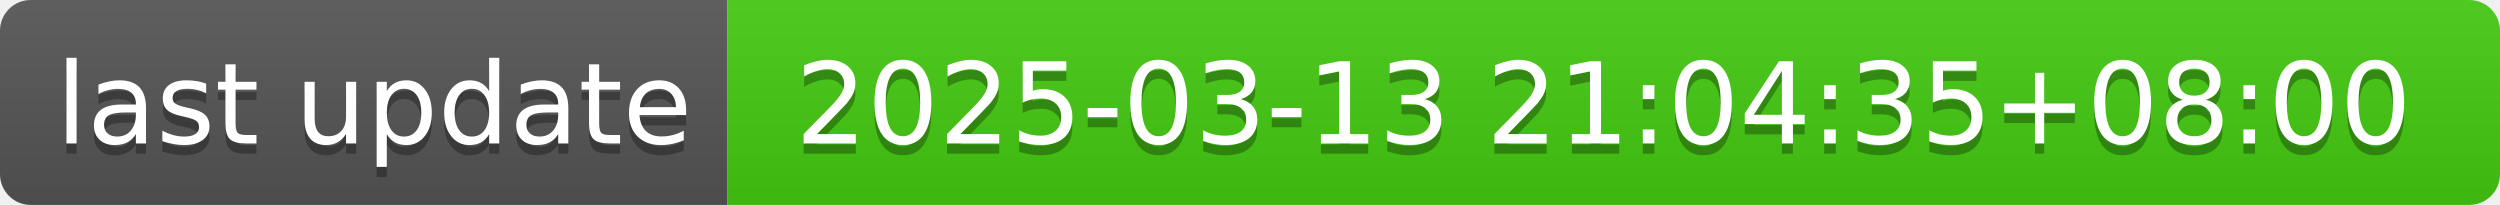
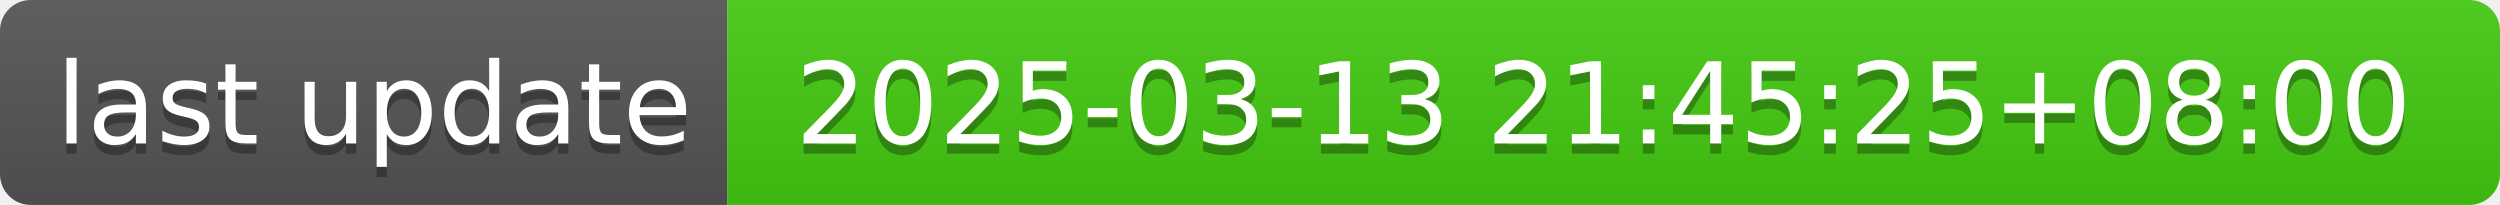
- <svg xmlns="http://www.w3.org/2000/svg" width="244" height="20" role="img" aria-label="last update: 2025-03-13 21:04:35+08:00">
+ <svg xmlns="http://www.w3.org/2000/svg" width="244" height="20" role="img" aria-label="last update: 2025-03-13 21:45:25+08:00">
  <linearGradient id="s" x2="0" y2="100%">
    <stop offset="0" stop-color="#bbb" stop-opacity=".1" />
    <stop offset="1" stop-opacity=".1" />
  </linearGradient>
  <clipPath id="r">
    <rect width="244" height="20" rx="3" fill="#fff" />
  </clipPath>
  <g clip-path="url(#r)">
    <rect width="71" height="20" fill="#555" />
    <rect x="71" width="173" height="20" fill="#4c1" />
    <rect width="244" height="20" fill="url(#s)" />
  </g>
  <g fill="#fff" text-anchor="middle" font-family="Verdana,Geneva,DejaVu Sans,sans-serif" text-rendering="geometricPrecision" font-size="110">
    <text aria-hidden="true" x="365" y="150" fill="#010101" fill-opacity=".3" transform="scale(.1)" textLength="610">last update</text>
    <text x="365" y="140" transform="scale(.1)" fill="#fff" textLength="610">last update</text>
-     <text aria-hidden="true" x="1565" y="150" fill="#010101" fill-opacity=".3" transform="scale(.1)" textLength="1630">2025-03-13 21:04:35+08:00</text>
-     <text x="1565" y="140" transform="scale(.1)" fill="#fff" textLength="1630">2025-03-13 21:04:35+08:00</text>
+     <text aria-hidden="true" x="1565" y="150" fill="#010101" fill-opacity=".3" transform="scale(.1)" textLength="1630">2025-03-13 21:45:25+08:00</text>
+     <text x="1565" y="140" transform="scale(.1)" fill="#fff" textLength="1630">2025-03-13 21:45:25+08:00</text>
  </g>
</svg>
